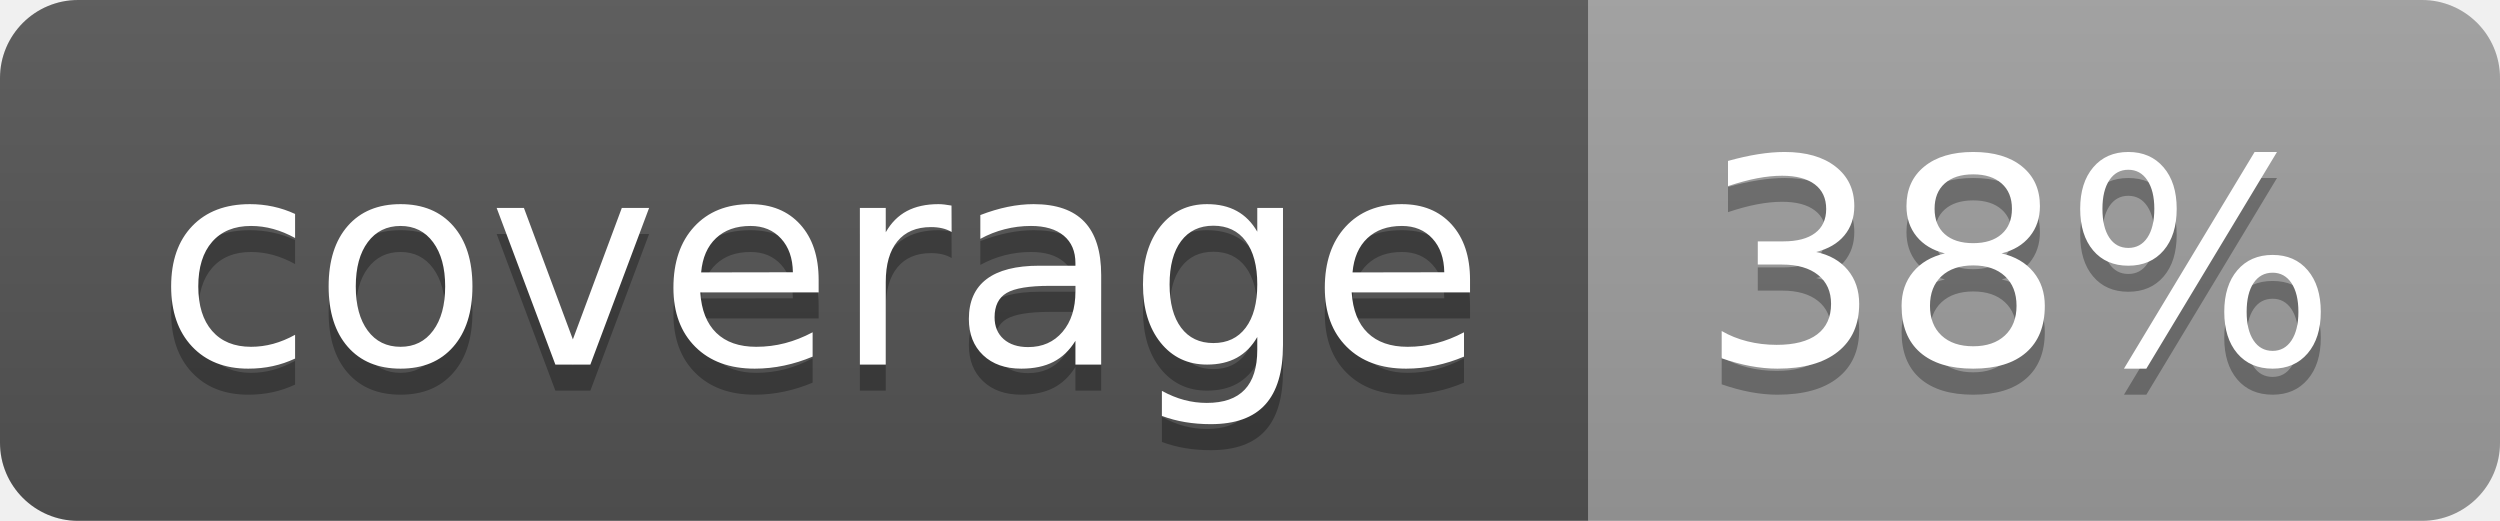
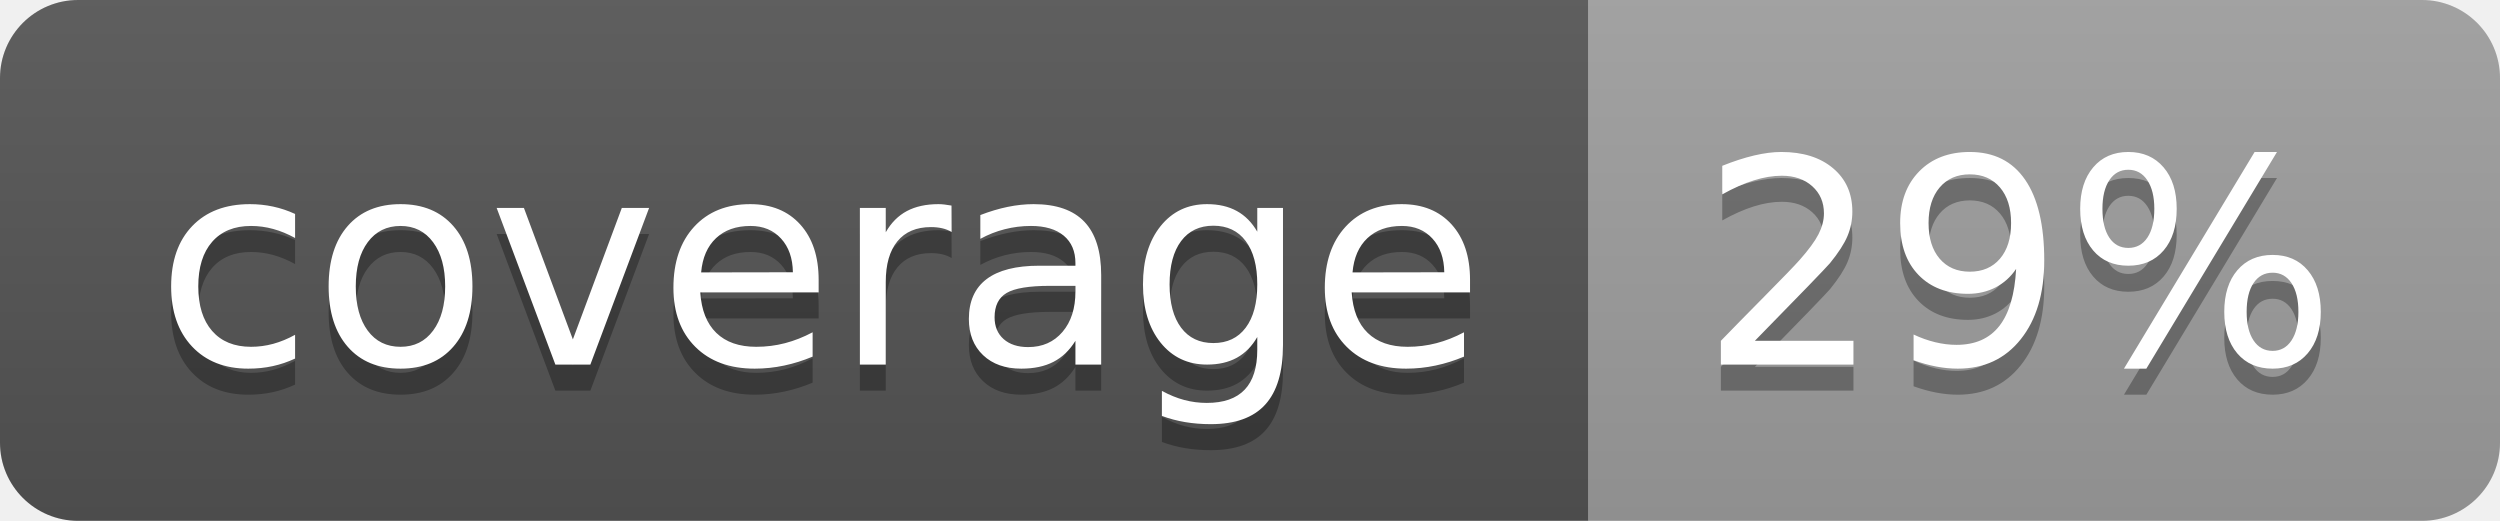
<svg xmlns="http://www.w3.org/2000/svg" width="96" height="20">
  <linearGradient id="b" x2="0" y2="100%">
    <stop offset="0" stop-color="#bbb" stop-opacity=".1" />
    <stop offset="1" stop-opacity=".1" />
  </linearGradient>
  <clipPath id="a">
    <rect width="96" height="20" rx="3" fill="#fff" />
  </clipPath>
  <g clip-path="url(#a)">
    <path fill="#555" d="M0 0h61v20H0z" />
    <path fill="#9F9F9F" d="M61 0h35v20H61z" />
    <path fill="url(#b)" d="M0 0h96v20H0z" />
  </g>
  <g fill="#fff" text-anchor="middle" font-family="DejaVu Sans,Verdana,Geneva,sans-serif" font-size="110">
    <text x="315" y="150" fill="#010101" fill-opacity=".3" transform="scale(.1)" textLength="510">coverage</text>
    <text x="315" y="140" transform="scale(.1)" textLength="510">coverage</text>
-     <text x="775" y="150" fill="#010101" fill-opacity=".3" transform="scale(.1)" textLength="250">38%</text>
-     <text x="775" y="140" transform="scale(.1)" textLength="250">38%</text>
+     <text x="775" y="150" fill="#010101" fill-opacity=".3" transform="scale(.1)" textLength="250">29%</text>
+     <text x="775" y="140" transform="scale(.1)" textLength="250">29%</text>
  </g>
</svg>
